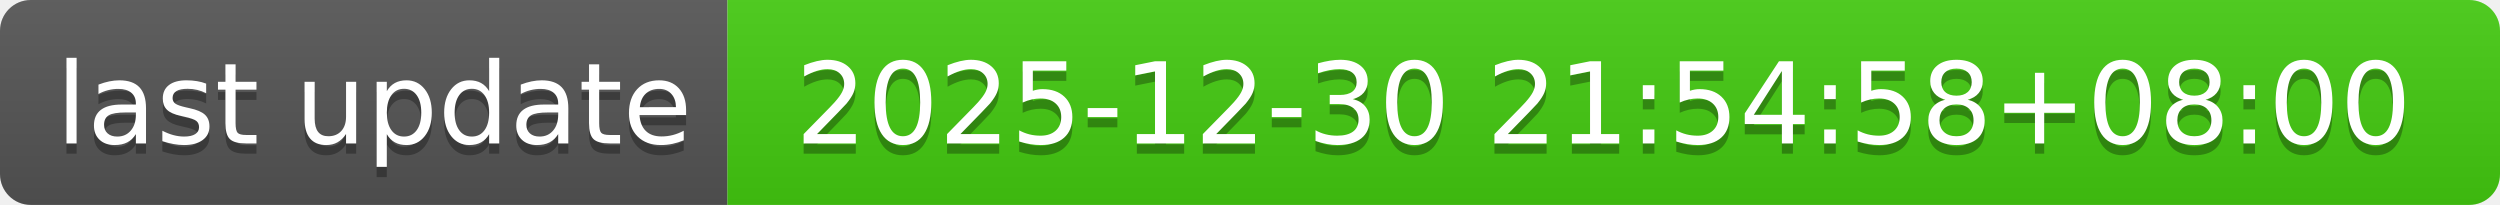
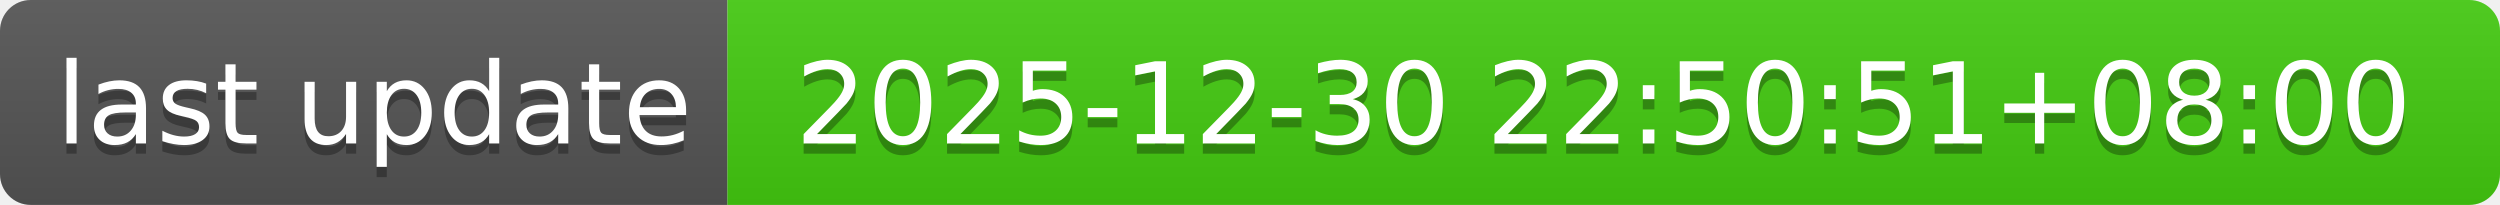
- <svg xmlns="http://www.w3.org/2000/svg" width="244" height="20" role="img" aria-label="last update: 2025-12-30 21:54:58+08:00">
+ <svg xmlns="http://www.w3.org/2000/svg" width="244" height="20" role="img" aria-label="last update: 2025-12-30 22:50:51+08:00">
  <linearGradient id="s" x2="0" y2="100%">
    <stop offset="0" stop-color="#bbb" stop-opacity=".1" />
    <stop offset="1" stop-opacity=".1" />
  </linearGradient>
  <clipPath id="r">
    <rect width="244" height="20" rx="3" fill="#fff" />
  </clipPath>
  <g clip-path="url(#r)">
    <rect width="71" height="20" fill="#555" />
    <rect x="71" width="173" height="20" fill="#4c1" />
    <rect width="244" height="20" fill="url(#s)" />
  </g>
  <g fill="#fff" text-anchor="middle" font-family="Verdana,Geneva,DejaVu Sans,sans-serif" text-rendering="geometricPrecision" font-size="110">
    <text aria-hidden="true" x="365" y="150" fill="#010101" fill-opacity=".3" transform="scale(.1)" textLength="610">last update</text>
    <text x="365" y="140" transform="scale(.1)" fill="#fff" textLength="610">last update</text>
-     <text aria-hidden="true" x="1565" y="150" fill="#010101" fill-opacity=".3" transform="scale(.1)" textLength="1630">2025-12-30 21:54:58+08:00</text>
-     <text x="1565" y="140" transform="scale(.1)" fill="#fff" textLength="1630">2025-12-30 21:54:58+08:00</text>
+     <text aria-hidden="true" x="1565" y="150" fill="#010101" fill-opacity=".3" transform="scale(.1)" textLength="1630">2025-12-30 22:50:51+08:00</text>
+     <text x="1565" y="140" transform="scale(.1)" fill="#fff" textLength="1630">2025-12-30 22:50:51+08:00</text>
  </g>
</svg>
